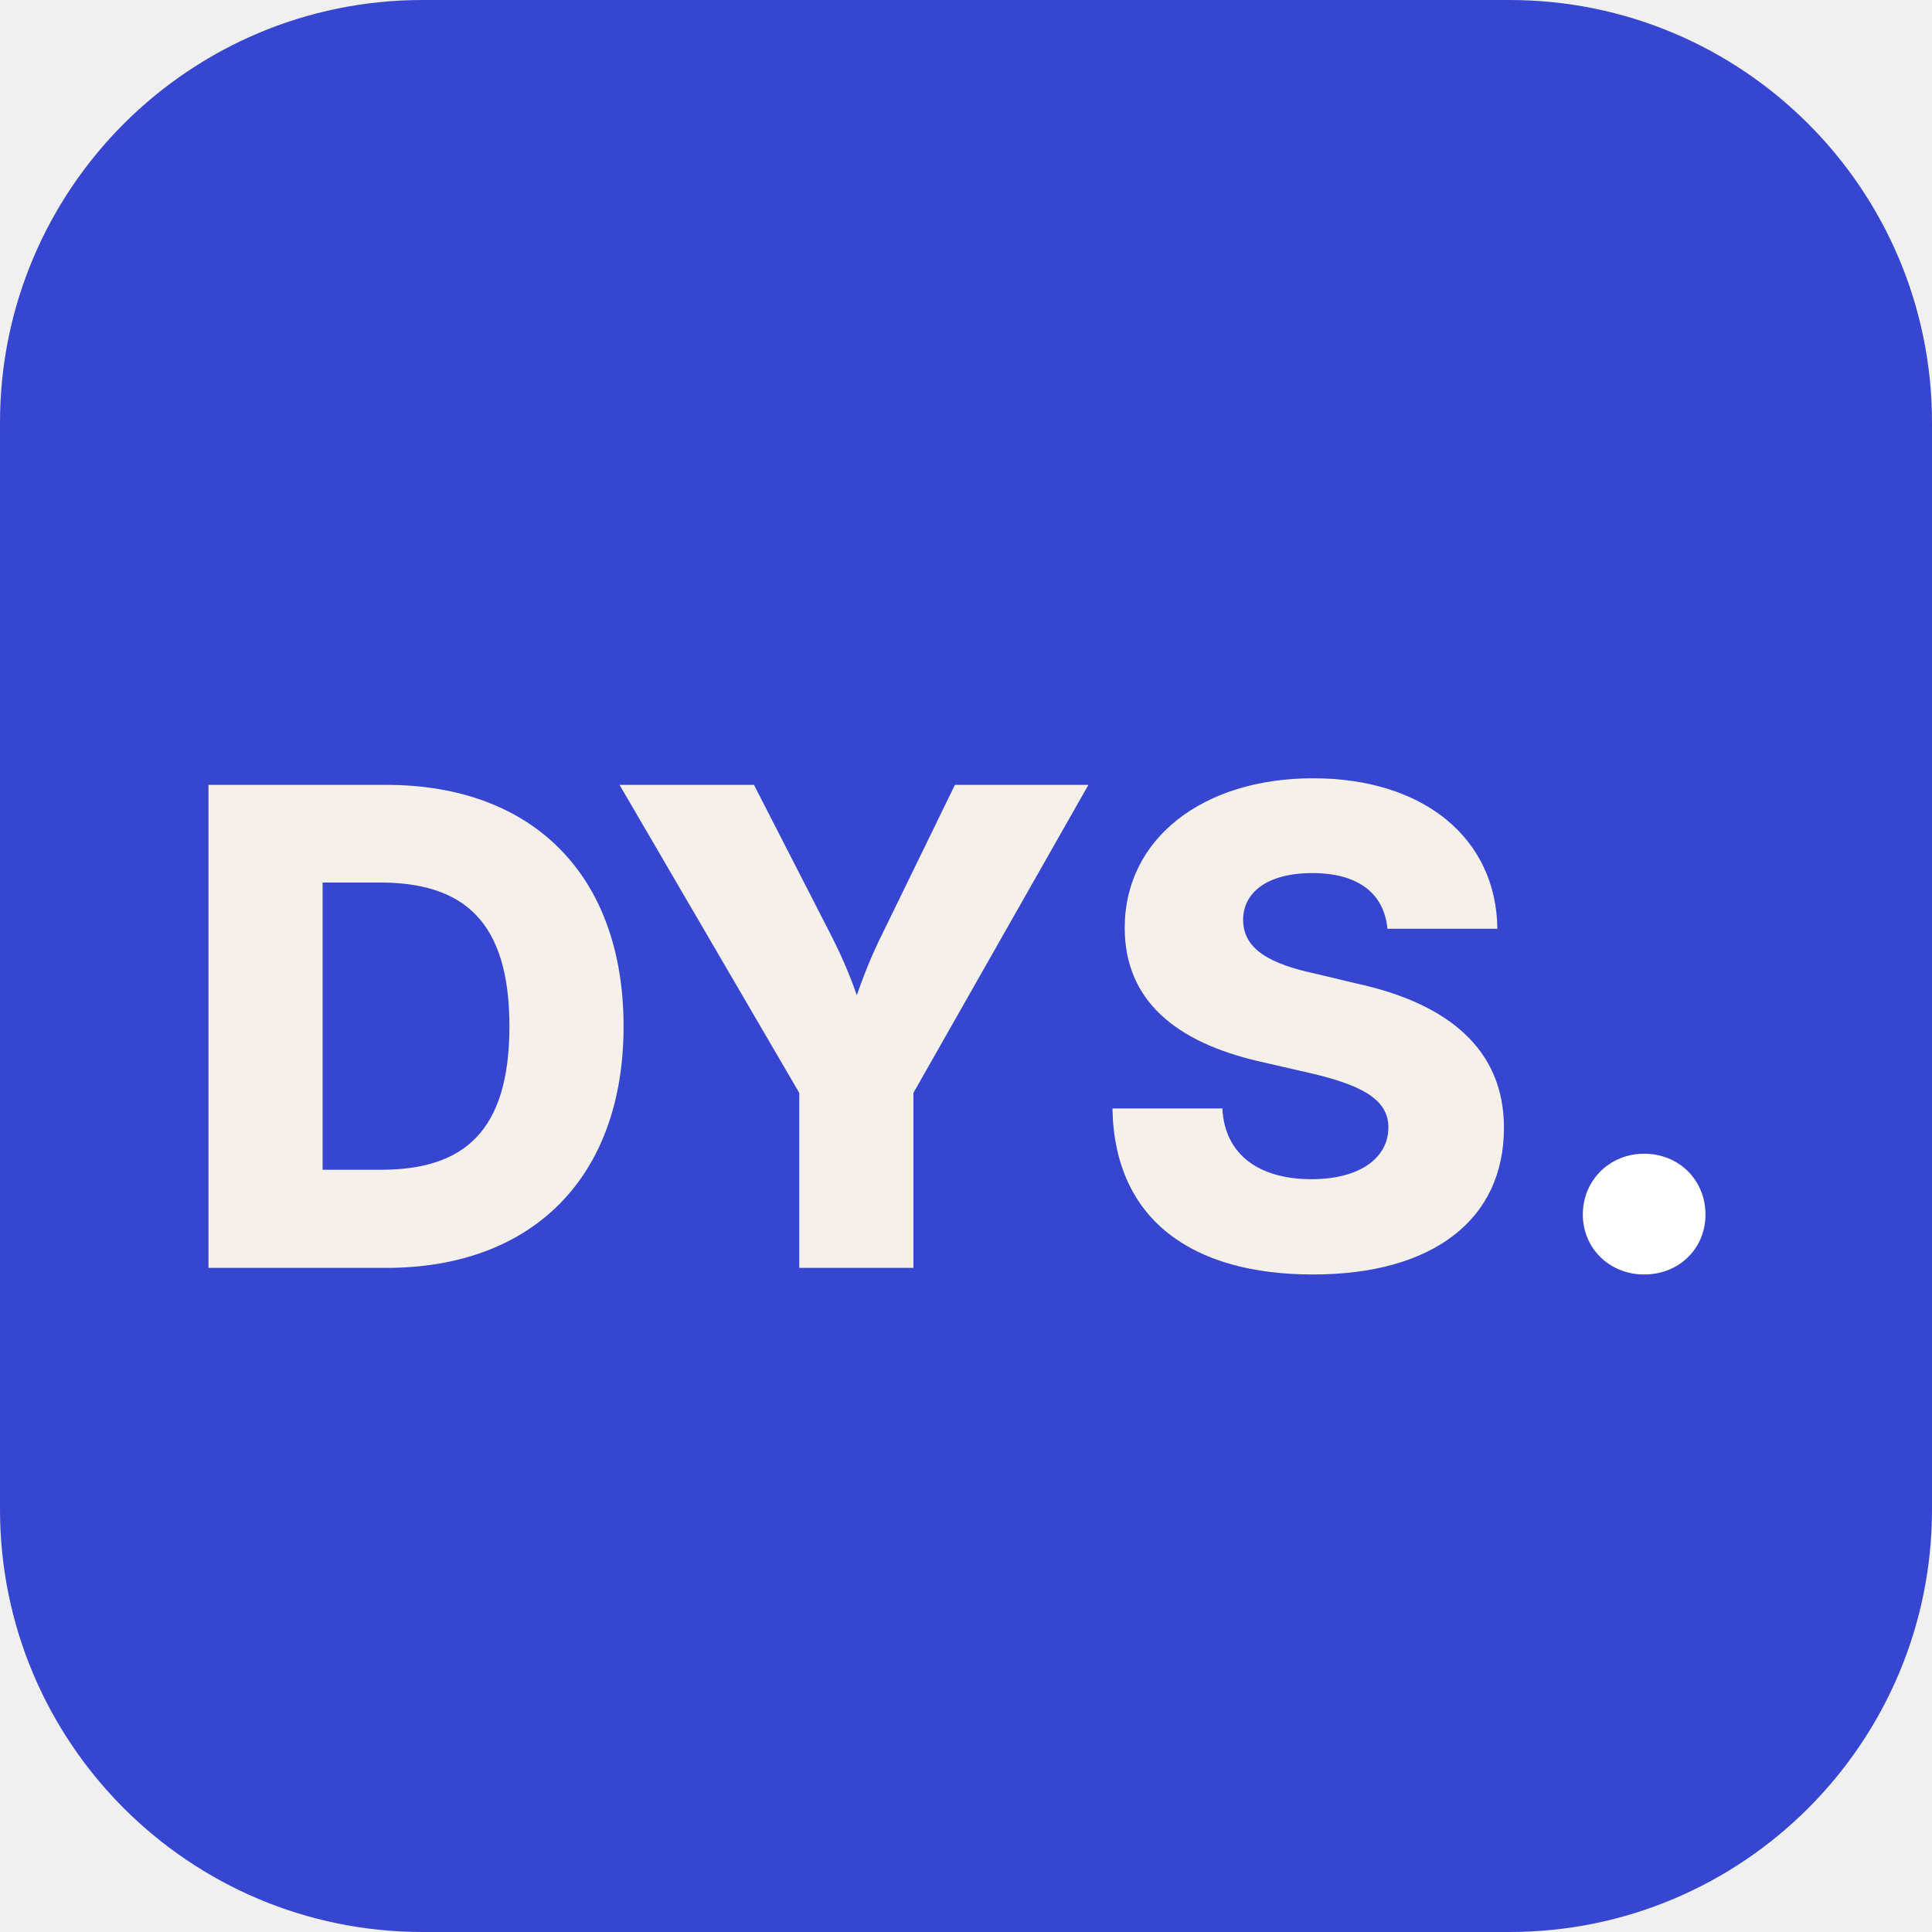
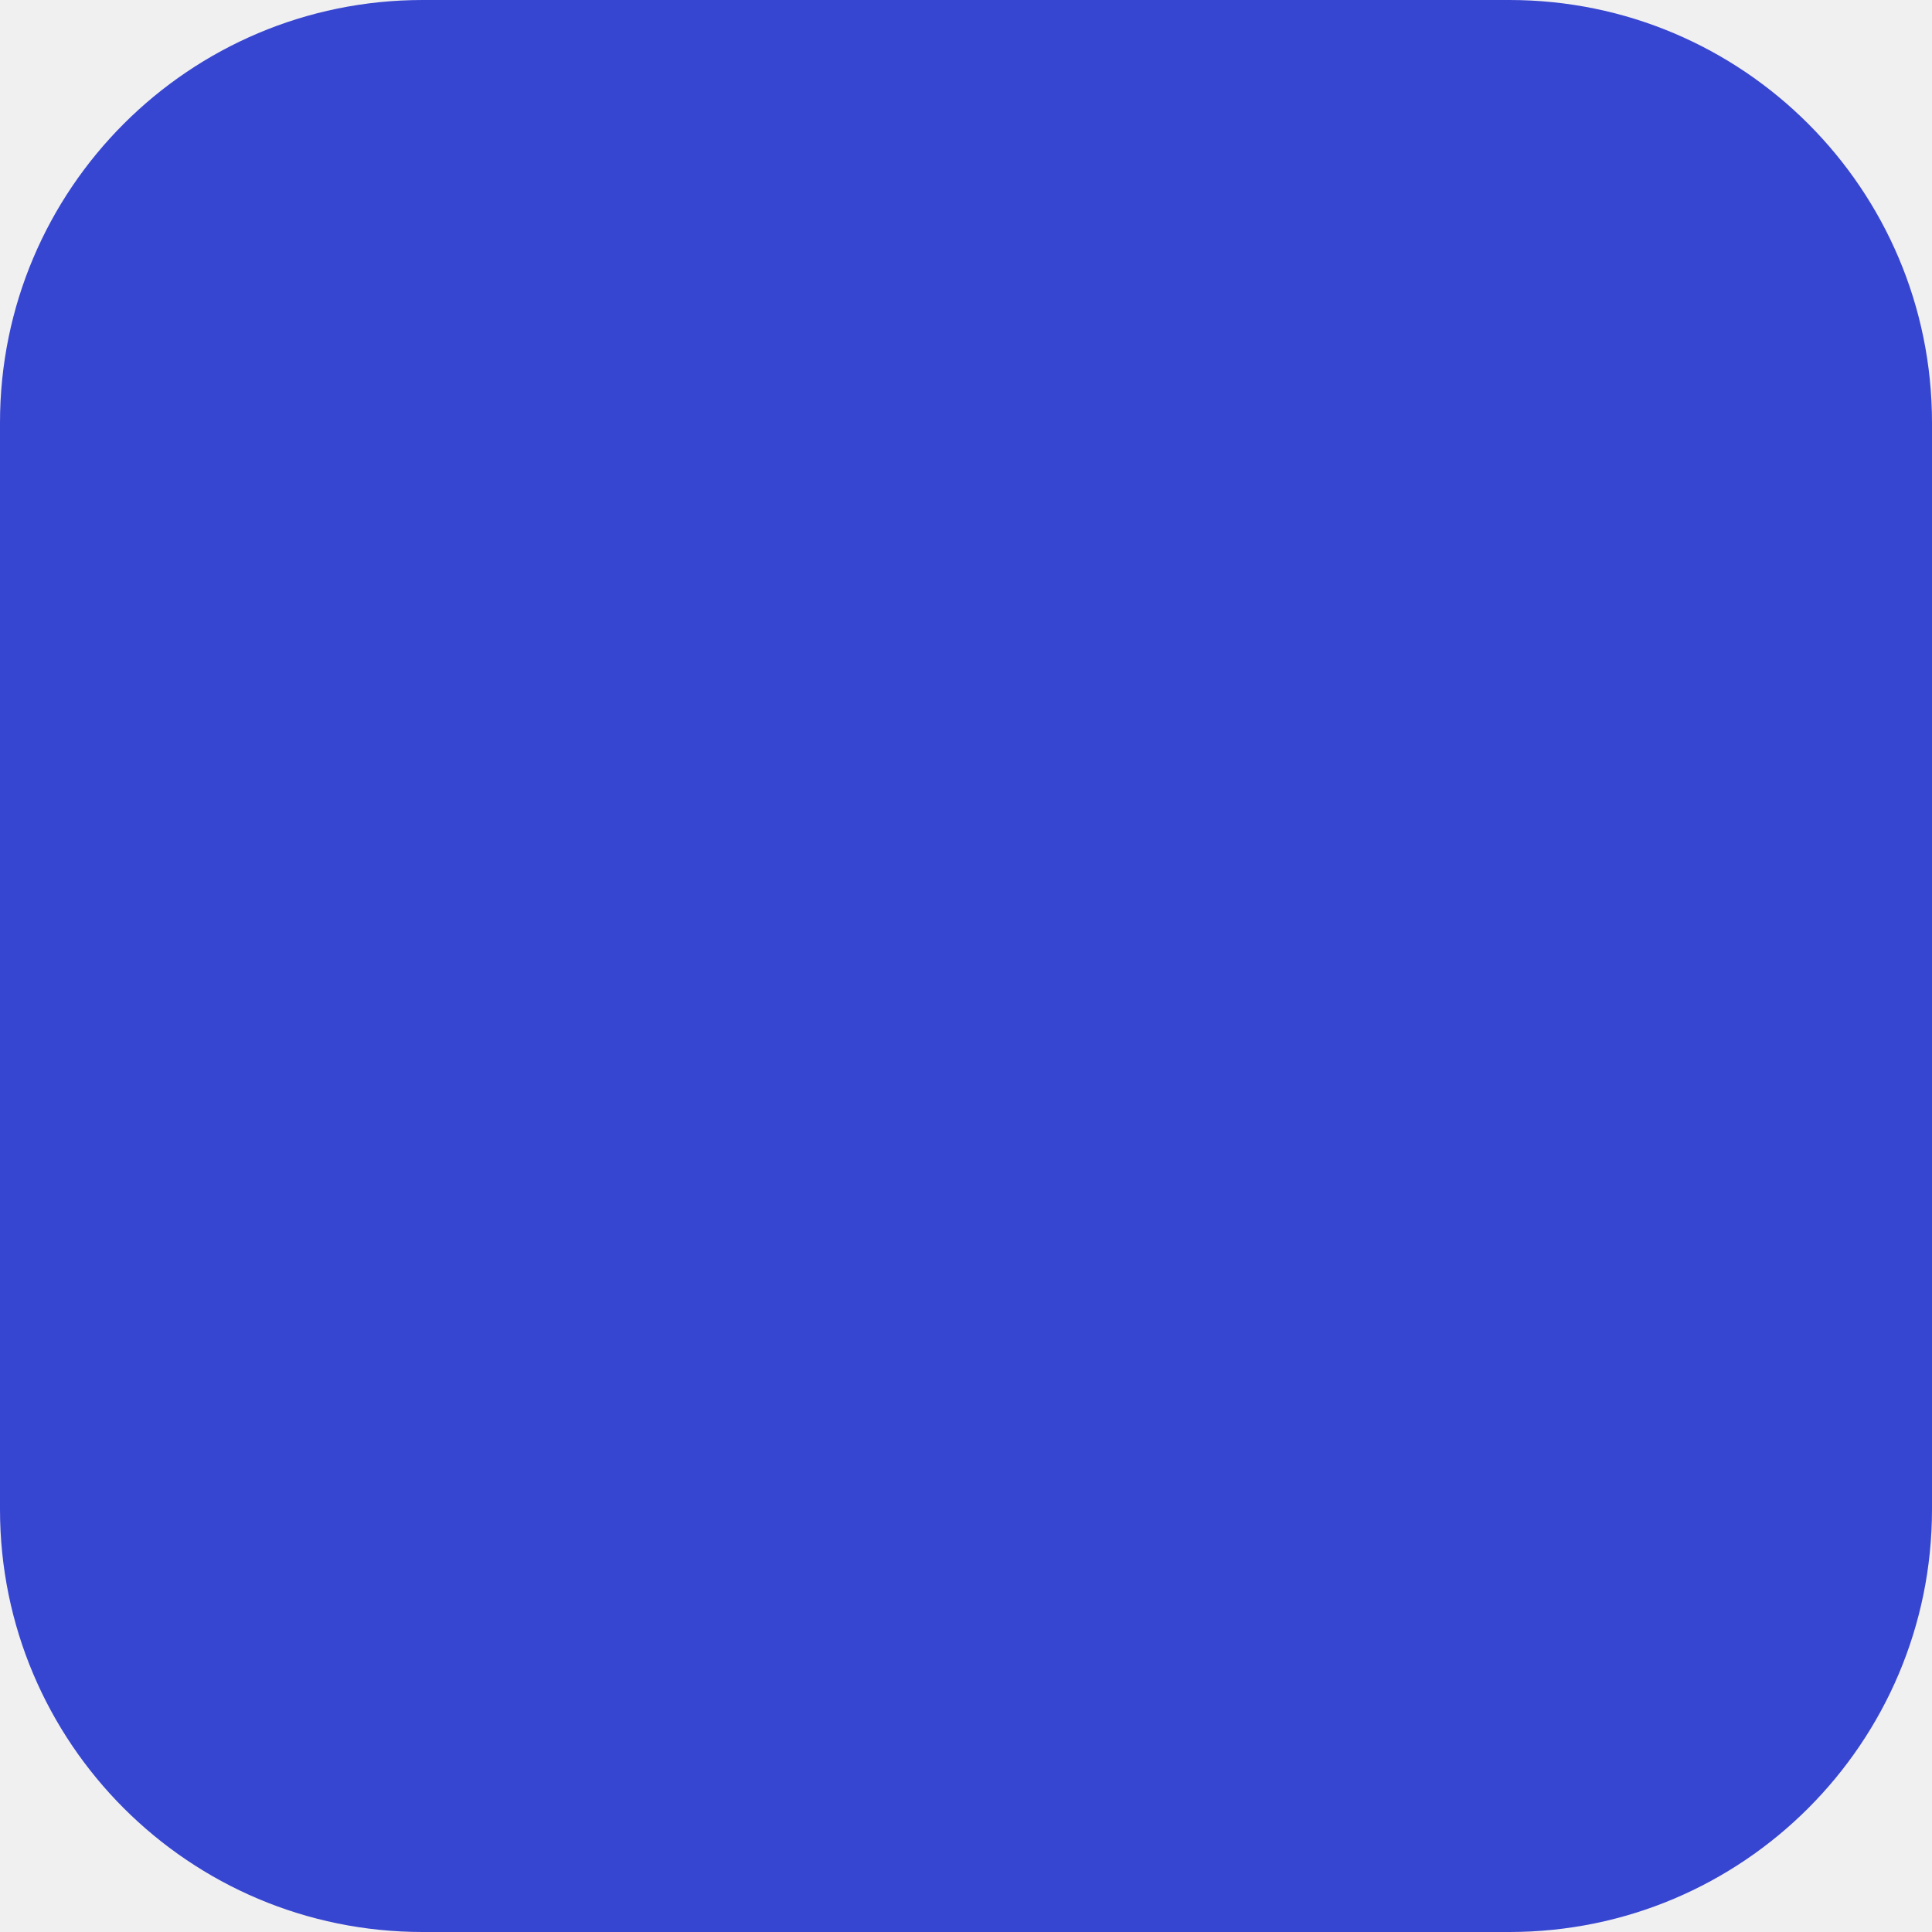
<svg xmlns="http://www.w3.org/2000/svg" viewBox="0 0 64 64" width="64" height="64">
  <rect width="64" height="64" rx="14" fill="#3746D0" />
-   <text x="32" y="42" font-family="'Space Grotesk', -apple-system, sans-serif" font-size="22" font-weight="800" fill="#F5F1EA" text-anchor="middle" letter-spacing="-0.5">DYS<tspan fill="#FFFFFF">.</tspan>
-   </text>
</svg>
